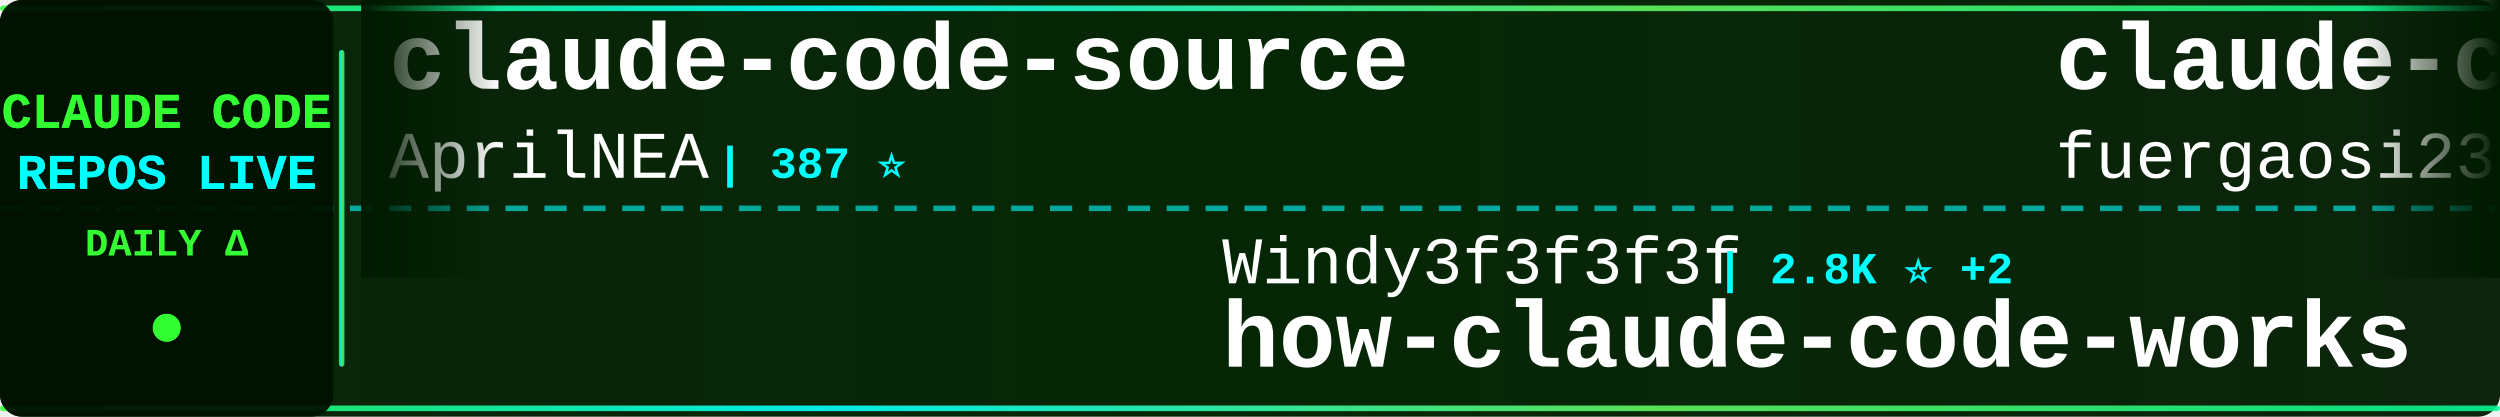
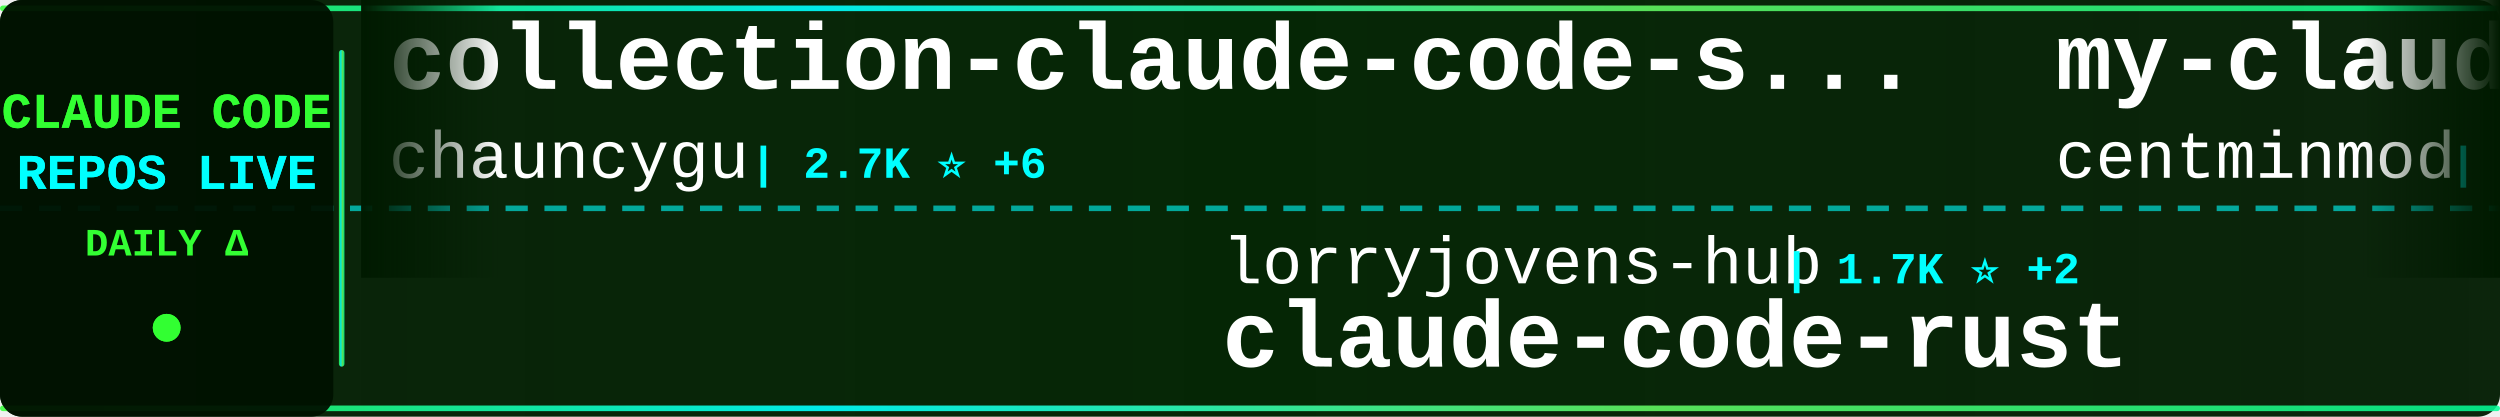
<svg xmlns="http://www.w3.org/2000/svg" width="900" height="150">
  <defs>
    <linearGradient id="tickerBg" x1="0%" y1="0%" x2="100%" y2="0%">
      <stop offset="0%" style="stop-color:#001a00;stop-opacity:0.95" />
      <stop offset="50%" style="stop-color:#002200;stop-opacity:0.98" />
      <stop offset="100%" style="stop-color:#001a00;stop-opacity:0.95" />
    </linearGradient>
    <linearGradient id="borderGrad" x1="0%" y1="0%" x2="100%" y2="0%">
      <stop offset="0%" style="stop-color:#33ff33;stop-opacity:0.85">
        <animate attributeName="stop-opacity" values="0.85;1;0.85" dur="2s" repeatCount="indefinite" />
      </stop>
      <stop offset="33%" style="stop-color:#00ffff;stop-opacity:0.9">
        <animate attributeName="stop-opacity" values="0.9;1;0.9" dur="2.2s" repeatCount="indefinite" />
      </stop>
      <stop offset="66%" style="stop-color:#66ff66;stop-opacity:0.85">
        <animate attributeName="stop-opacity" values="0.85;1;0.85" dur="1.8s" repeatCount="indefinite" />
      </stop>
      <stop offset="100%" style="stop-color:#00ff99;stop-opacity:0.85">
        <animate attributeName="stop-opacity" values="0.85;1;0.85" dur="2s" repeatCount="indefinite" />
      </stop>
    </linearGradient>
    <filter id="textGlow">
      <feGaussianBlur stdDeviation="0.1" result="coloredBlur" />
      <feMerge>
        <feMergeNode in="coloredBlur" />
        <feMergeNode in="SourceGraphic" />
      </feMerge>
    </filter>
    <filter id="metricGlow">
      <feGaussianBlur stdDeviation="0.2" result="coloredBlur" />
      <feMerge>
        <feMergeNode in="coloredBlur" />
        <feMergeNode in="SourceGraphic" />
      </feMerge>
    </filter>
    <linearGradient id="leftFade" x1="0%" y1="0%" x2="100%" y2="0%">
      <stop offset="0%" style="stop-color:#001a00;stop-opacity:1" />
      <stop offset="100%" style="stop-color:#001a00;stop-opacity:0" />
    </linearGradient>
    <linearGradient id="rightFade" x1="0%" y1="0%" x2="100%" y2="0%">
      <stop offset="0%" style="stop-color:#001a00;stop-opacity:0" />
      <stop offset="100%" style="stop-color:#001a00;stop-opacity:1" />
    </linearGradient>
  </defs>
  <rect width="900" height="150" fill="url(#tickerBg)" rx="8" />
  <rect x="0" y="2" width="900" height="2" fill="url(#borderGrad)" rx="1" />
  <rect x="0" y="146" width="900" height="2" fill="url(#borderGrad)" rx="1" />
  <line x1="0" y1="75" x2="900" y2="75" stroke="#00ffff" stroke-width="2" stroke-dasharray="8 6" opacity="0.6" />
  <rect x="0" y="0" width="120" height="150" fill="#001100" opacity="0.95" rx="8" />
  <text x="60" y="46" font-family="'Courier New', monospace" font-size="18" font-weight="bold" fill="#33ff33" text-anchor="middle" filter="url(#textGlow)">
    CLAUDE CODE
  </text>
  <text x="60" y="68" font-family="'Courier New', monospace" font-size="18" font-weight="bold" fill="#00ffff" text-anchor="middle" filter="url(#textGlow)">
    REPOS LIVE
  </text>
  <text x="60" y="92" font-family="'Courier New', monospace" font-size="14" font-weight="bold" fill="#33ff33" text-anchor="middle">
    DAILY Δ
  </text>
  <circle cx="60" cy="118" r="5" fill="#33ff33" filter="url(#metricGlow)">
    <animate attributeName="r" values="4;6;4" dur="1.5s" repeatCount="indefinite" />
    <animate attributeName="opacity" values="0.6;1;0.6" dur="1.5s" repeatCount="indefinite" />
  </circle>
  <rect x="122" y="18" width="2" height="114" fill="url(#borderGrad)" rx="1" />
  <clipPath id="tickerClip">
    <rect x="130" y="0" width="770" height="150" />
  </clipPath>
  <g clip-path="url(#tickerClip)">
    <g id="tickerItems">
      <animateTransform attributeName="transform" attributeType="XML" type="translate" from="0 0" to="-3000 0" dur="54s" repeatCount="indefinite" />
      <g transform="translate(0, 0)">
-         <text x="140" y="32" font-family="'Courier New', monospace" font-size="34" font-weight="bold" fill="#ffffff">claude-code-source</text>
-         <text x="140" y="64" font-family="'Courier New', monospace" font-size="24" font-weight="normal" fill="#ffffff" opacity="1.0">AprilNEA</text>
-         <text x="258" y="64" font-family="'Courier New', monospace" font-size="16" font-weight="bold" fill="#00ffff"> | 387 ⭐</text>
+         <text x="140" y="32" font-family="'Courier New', monospace" font-size="34" font-weight="bold" fill="#ffffff">collection-claude-code-s...</text>
+         <text x="140" y="64" font-family="'Courier New', monospace" font-size="24" font-weight="normal" fill="#ffffff" opacity="1.0">chauncygu</text>
+         <text x="270" y="64" font-family="'Courier New', monospace" font-size="16" font-weight="bold" fill="#00ffff"> | 2.7K ⭐ +6</text>
      </g>
      <g transform="translate(300, 0)">
-         <text x="140" y="102" font-family="'Courier New', monospace" font-size="24" font-weight="normal" fill="#ffffff" opacity="1.0">Windy3f3f3f3f</text>
-         <text x="318" y="102" font-family="'Courier New', monospace" font-size="16" font-weight="bold" fill="#00ffff"> | 2.8K ⭐ +2</text>
-         <text x="140" y="132" font-family="'Courier New', monospace" font-size="34" font-weight="bold" fill="#ffffff">how-claude-code-works</text>
+         <text x="140" y="102" font-family="'Courier New', monospace" font-size="24" font-weight="normal" fill="#ffffff" opacity="1.0">lorryjovens-hub</text>
+         <text x="342" y="102" font-family="'Courier New', monospace" font-size="16" font-weight="bold" fill="#00ffff"> | 1.7K ⭐ +2</text>
+         <text x="140" y="132" font-family="'Courier New', monospace" font-size="34" font-weight="bold" fill="#ffffff">claude-code-rust</text>
      </g>
      <g transform="translate(600, 0)">
-         <text x="140" y="32" font-family="'Courier New', monospace" font-size="34" font-weight="bold" fill="#ffffff">claude-code-proxy</text>
-         <text x="140" y="64" font-family="'Courier New', monospace" font-size="24" font-weight="normal" fill="#ffffff" opacity="1.0">fuergaosi233</text>
-         <text x="306" y="64" font-family="'Courier New', monospace" font-size="16" font-weight="bold" fill="#00ffff"> | 2.7K ⭐ +3</text>
+         <text x="140" y="32" font-family="'Courier New', monospace" font-size="34" font-weight="bold" fill="#ffffff">my-claude-code-setup</text>
+         <text x="140" y="64" font-family="'Courier New', monospace" font-size="24" font-weight="normal" fill="#ffffff" opacity="1.0">centminmod</text>
+         <text x="282" y="64" font-family="'Courier New', monospace" font-size="16" font-weight="bold" fill="#00ffff"> | 2.4K ⭐ +3</text>
      </g>
      <g transform="translate(900, 0)">
-         <text x="140" y="102" font-family="'Courier New', monospace" font-size="24" font-weight="normal" fill="#ffffff" opacity="1.0">ghuntley</text>
-         <text x="258" y="102" font-family="'Courier New', monospace" font-size="16" font-weight="bold" fill="#00ffff"> | 986 ⭐</text>
-         <text x="140" y="132" font-family="'Courier New', monospace" font-size="34" font-weight="bold" fill="#ffffff">claude-code-source-code-...</text>
+         <text x="140" y="102" font-family="'Courier New', monospace" font-size="24" font-weight="normal" fill="#ffffff" opacity="1.0">alex000kim</text>
+         <text x="282" y="102" font-family="'Courier New', monospace" font-size="16" font-weight="bold" fill="#00ffff"> | 229 ⭐ +1</text>
+         <text x="140" y="132" font-family="'Courier New', monospace" font-size="34" font-weight="bold" fill="#ffffff">claude-code</text>
      </g>
      <g transform="translate(1200, 0)">
-         <text x="140" y="32" font-family="'Courier New', monospace" font-size="34" font-weight="bold" fill="#ffffff">claude-code</text>
-         <text x="140" y="64" font-family="'Courier New', monospace" font-size="24" font-weight="normal" fill="#ffffff" opacity="1.0">codeaashu</text>
-         <text x="270" y="64" font-family="'Courier New', monospace" font-size="16" font-weight="bold" fill="#00ffff"> | 3.0K ⭐ +11</text>
+         <text x="140" y="32" font-family="'Courier New', monospace" font-size="34" font-weight="bold" fill="#ffffff">claude-code-book</text>
+         <text x="140" y="64" font-family="'Courier New', monospace" font-size="24" font-weight="normal" fill="#ffffff" opacity="1.0">lintsinghua</text>
+         <text x="294" y="64" font-family="'Courier New', monospace" font-size="16" font-weight="bold" fill="#00ffff"> | 3.8K ⭐ +19</text>
      </g>
      <g transform="translate(1500, 0)">
-         <text x="140" y="102" font-family="'Courier New', monospace" font-size="24" font-weight="normal" fill="#ffffff" opacity="1.0">Hyper66666</text>
-         <text x="282" y="102" font-family="'Courier New', monospace" font-size="16" font-weight="bold" fill="#00ffff"> | 216 ⭐</text>
-         <text x="140" y="132" font-family="'Courier New', monospace" font-size="34" font-weight="bold" fill="#ffffff">claude-code-sourcemap</text>
+         <text x="140" y="102" font-family="'Courier New', monospace" font-size="24" font-weight="normal" fill="#ffffff" opacity="1.0">andrew-kramer-inno</text>
+         <text x="378" y="102" font-family="'Courier New', monospace" font-size="16" font-weight="bold" fill="#00ffff"> | 590 ⭐ +1</text>
+         <text x="140" y="132" font-family="'Courier New', monospace" font-size="34" font-weight="bold" fill="#ffffff">claude-code-source-build</text>
      </g>
      <g transform="translate(1800, 0)">
-         <text x="140" y="32" font-family="'Courier New', monospace" font-size="34" font-weight="bold" fill="#ffffff">claude-code-hooks-master...</text>
-         <text x="140" y="64" font-family="'Courier New', monospace" font-size="24" font-weight="normal" fill="#ffffff" opacity="1.0">disler</text>
-         <text x="234" y="64" font-family="'Courier New', monospace" font-size="16" font-weight="bold" fill="#00ffff"> | 3.8K ⭐ +6</text>
+         <text x="140" y="32" font-family="'Courier New', monospace" font-size="34" font-weight="bold" fill="#ffffff">claude-code</text>
+         <text x="140" y="64" font-family="'Courier New', monospace" font-size="24" font-weight="normal" fill="#ffffff" opacity="1.0">tanbiralam</text>
+         <text x="282" y="64" font-family="'Courier New', monospace" font-size="16" font-weight="bold" fill="#00ffff"> | 2.0K ⭐ +7</text>
      </g>
      <g transform="translate(2100, 0)">
-         <text x="140" y="102" font-family="'Courier New', monospace" font-size="24" font-weight="normal" fill="#ffffff" opacity="1.0">carlvellotti</text>
-         <text x="306" y="102" font-family="'Courier New', monospace" font-size="16" font-weight="bold" fill="#00ffff"> | 2.1K ⭐ +3</text>
-         <text x="140" y="132" font-family="'Courier New', monospace" font-size="34" font-weight="bold" fill="#ffffff">claude-code-pm-course</text>
+         <text x="140" y="102" font-family="'Courier New', monospace" font-size="24" font-weight="normal" fill="#ffffff" opacity="1.0">luongnv89</text>
+         <text x="270" y="102" font-family="'Courier New', monospace" font-size="16" font-weight="bold" fill="#00ffff"> | 38.9K ⭐ +95</text>
+         <text x="140" y="132" font-family="'Courier New', monospace" font-size="34" font-weight="bold" fill="#ffffff">claude-howto</text>
      </g>
      <g transform="translate(2400, 0)">
-         <text x="140" y="32" font-family="'Courier New', monospace" font-size="34" font-weight="bold" fill="#ffffff">claude-code-base-action</text>
-         <text x="140" y="64" font-family="'Courier New', monospace" font-size="24" font-weight="normal" fill="#ffffff" opacity="1.0">anthropics</text>
-         <text x="282" y="64" font-family="'Courier New', monospace" font-size="16" font-weight="bold" fill="#00ffff"> | 888 ⭐</text>
+         <text x="140" y="32" font-family="'Courier New', monospace" font-size="34" font-weight="bold" fill="#ffffff">claude-code-templates</text>
+         <text x="140" y="64" font-family="'Courier New', monospace" font-size="24" font-weight="normal" fill="#ffffff" opacity="1.0">davila7</text>
+         <text x="246" y="64" font-family="'Courier New', monospace" font-size="16" font-weight="bold" fill="#00ffff"> | 28.4K ⭐ +19</text>
      </g>
      <g transform="translate(2700, 0)">
-         <text x="140" y="102" font-family="'Courier New', monospace" font-size="24" font-weight="normal" fill="#ffffff" opacity="1.0">darcyegb</text>
-         <text x="258" y="102" font-family="'Courier New', monospace" font-size="16" font-weight="bold" fill="#00ffff"> | 737 ⭐</text>
-         <text x="140" y="132" font-family="'Courier New', monospace" font-size="34" font-weight="bold" fill="#ffffff">ClaudeCodeAgents</text>
+         <text x="140" y="102" font-family="'Courier New', monospace" font-size="24" font-weight="normal" fill="#ffffff" opacity="1.0">musistudio</text>
+         <text x="282" y="102" font-family="'Courier New', monospace" font-size="16" font-weight="bold" fill="#00ffff"> | 35.4K ⭐ +43</text>
+         <text x="140" y="132" font-family="'Courier New', monospace" font-size="34" font-weight="bold" fill="#ffffff">claude-code-router</text>
      </g>
      <g transform="translate(3000, 0)">
-         <text x="140" y="32" font-family="'Courier New', monospace" font-size="34" font-weight="bold" fill="#ffffff">claude-code-source</text>
-         <text x="140" y="64" font-family="'Courier New', monospace" font-size="24" font-weight="normal" fill="#ffffff" opacity="1.0">AprilNEA</text>
-         <text x="258" y="64" font-family="'Courier New', monospace" font-size="16" font-weight="bold" fill="#00ffff"> | 387 ⭐</text>
+         <text x="140" y="32" font-family="'Courier New', monospace" font-size="34" font-weight="bold" fill="#ffffff">collection-claude-code-s...</text>
+         <text x="140" y="64" font-family="'Courier New', monospace" font-size="24" font-weight="normal" fill="#ffffff" opacity="1.0">chauncygu</text>
+         <text x="270" y="64" font-family="'Courier New', monospace" font-size="16" font-weight="bold" fill="#00ffff"> | 2.7K ⭐ +6</text>
      </g>
      <g transform="translate(3300, 0)">
-         <text x="140" y="102" font-family="'Courier New', monospace" font-size="24" font-weight="normal" fill="#ffffff" opacity="1.0">Windy3f3f3f3f</text>
-         <text x="318" y="102" font-family="'Courier New', monospace" font-size="16" font-weight="bold" fill="#00ffff"> | 2.8K ⭐ +2</text>
-         <text x="140" y="132" font-family="'Courier New', monospace" font-size="34" font-weight="bold" fill="#ffffff">how-claude-code-works</text>
+         <text x="140" y="102" font-family="'Courier New', monospace" font-size="24" font-weight="normal" fill="#ffffff" opacity="1.0">lorryjovens-hub</text>
+         <text x="342" y="102" font-family="'Courier New', monospace" font-size="16" font-weight="bold" fill="#00ffff"> | 1.7K ⭐ +2</text>
+         <text x="140" y="132" font-family="'Courier New', monospace" font-size="34" font-weight="bold" fill="#ffffff">claude-code-rust</text>
      </g>
      <g transform="translate(3600, 0)">
-         <text x="140" y="32" font-family="'Courier New', monospace" font-size="34" font-weight="bold" fill="#ffffff">claude-code-proxy</text>
-         <text x="140" y="64" font-family="'Courier New', monospace" font-size="24" font-weight="normal" fill="#ffffff" opacity="1.0">fuergaosi233</text>
-         <text x="306" y="64" font-family="'Courier New', monospace" font-size="16" font-weight="bold" fill="#00ffff"> | 2.7K ⭐ +3</text>
+         <text x="140" y="32" font-family="'Courier New', monospace" font-size="34" font-weight="bold" fill="#ffffff">my-claude-code-setup</text>
+         <text x="140" y="64" font-family="'Courier New', monospace" font-size="24" font-weight="normal" fill="#ffffff" opacity="1.0">centminmod</text>
+         <text x="282" y="64" font-family="'Courier New', monospace" font-size="16" font-weight="bold" fill="#00ffff"> | 2.4K ⭐ +3</text>
      </g>
      <g transform="translate(3900, 0)">
-         <text x="140" y="102" font-family="'Courier New', monospace" font-size="24" font-weight="normal" fill="#ffffff" opacity="1.0">ghuntley</text>
-         <text x="258" y="102" font-family="'Courier New', monospace" font-size="16" font-weight="bold" fill="#00ffff"> | 986 ⭐</text>
-         <text x="140" y="132" font-family="'Courier New', monospace" font-size="34" font-weight="bold" fill="#ffffff">claude-code-source-code-...</text>
+         <text x="140" y="102" font-family="'Courier New', monospace" font-size="24" font-weight="normal" fill="#ffffff" opacity="1.0">alex000kim</text>
+         <text x="282" y="102" font-family="'Courier New', monospace" font-size="16" font-weight="bold" fill="#00ffff"> | 229 ⭐ +1</text>
+         <text x="140" y="132" font-family="'Courier New', monospace" font-size="34" font-weight="bold" fill="#ffffff">claude-code</text>
      </g>
    </g>
  </g>
  <rect x="130" y="0" width="50" height="100" fill="url(#leftFade)" />
  <rect x="850" y="0" width="50" height="100" fill="url(#rightFade)" />
</svg>
